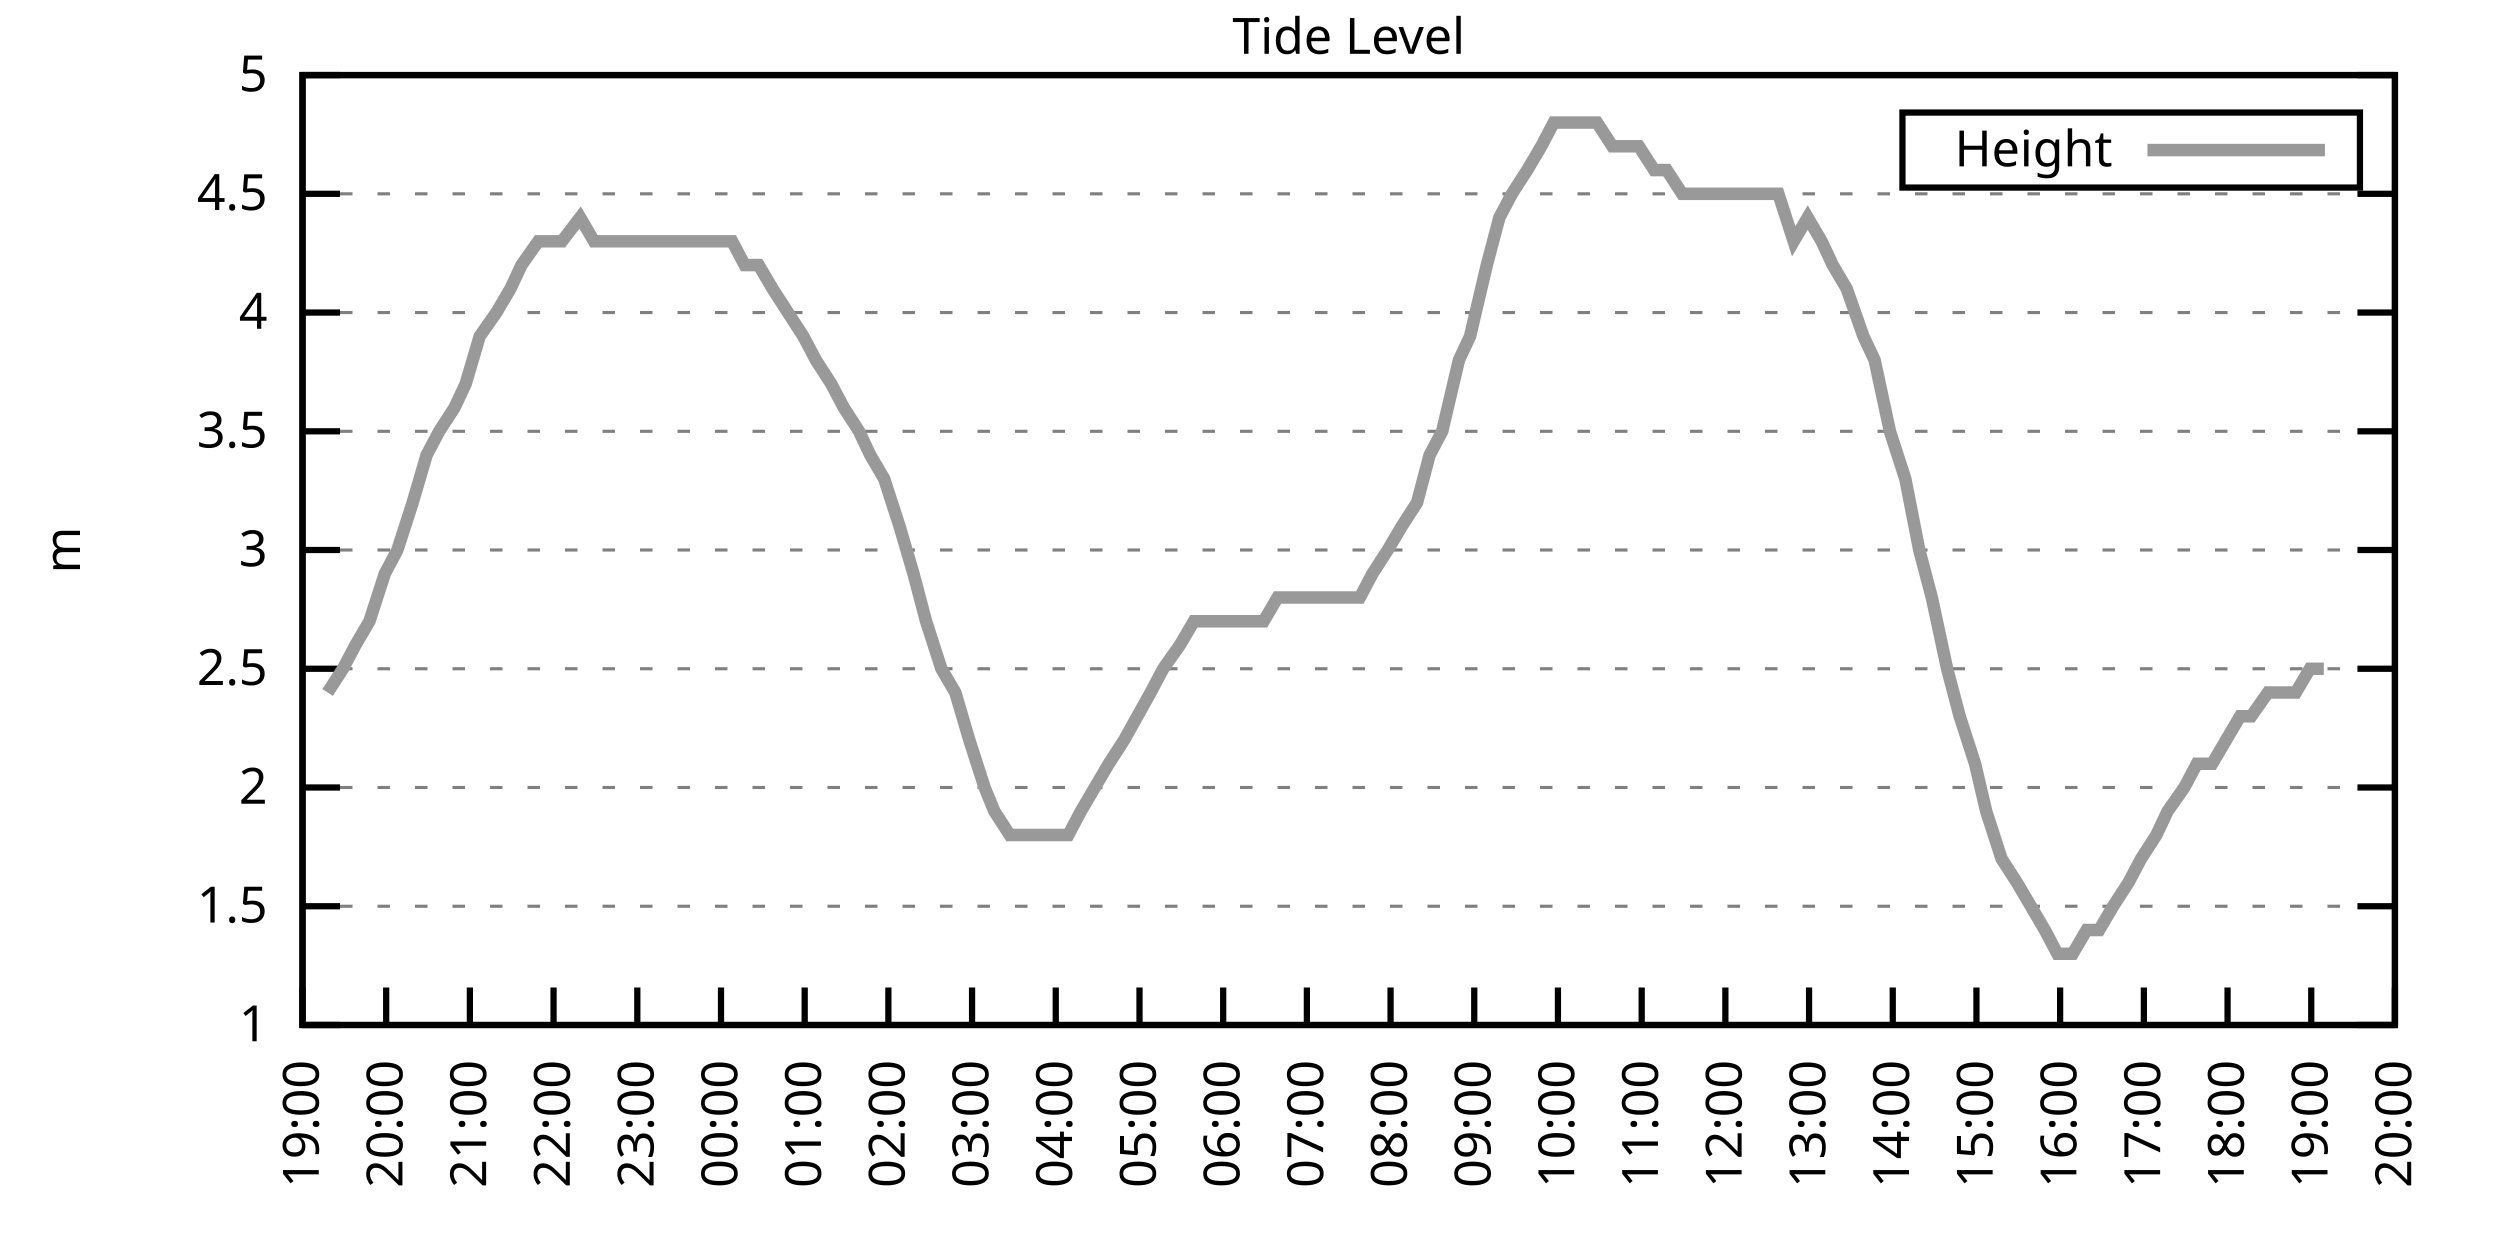
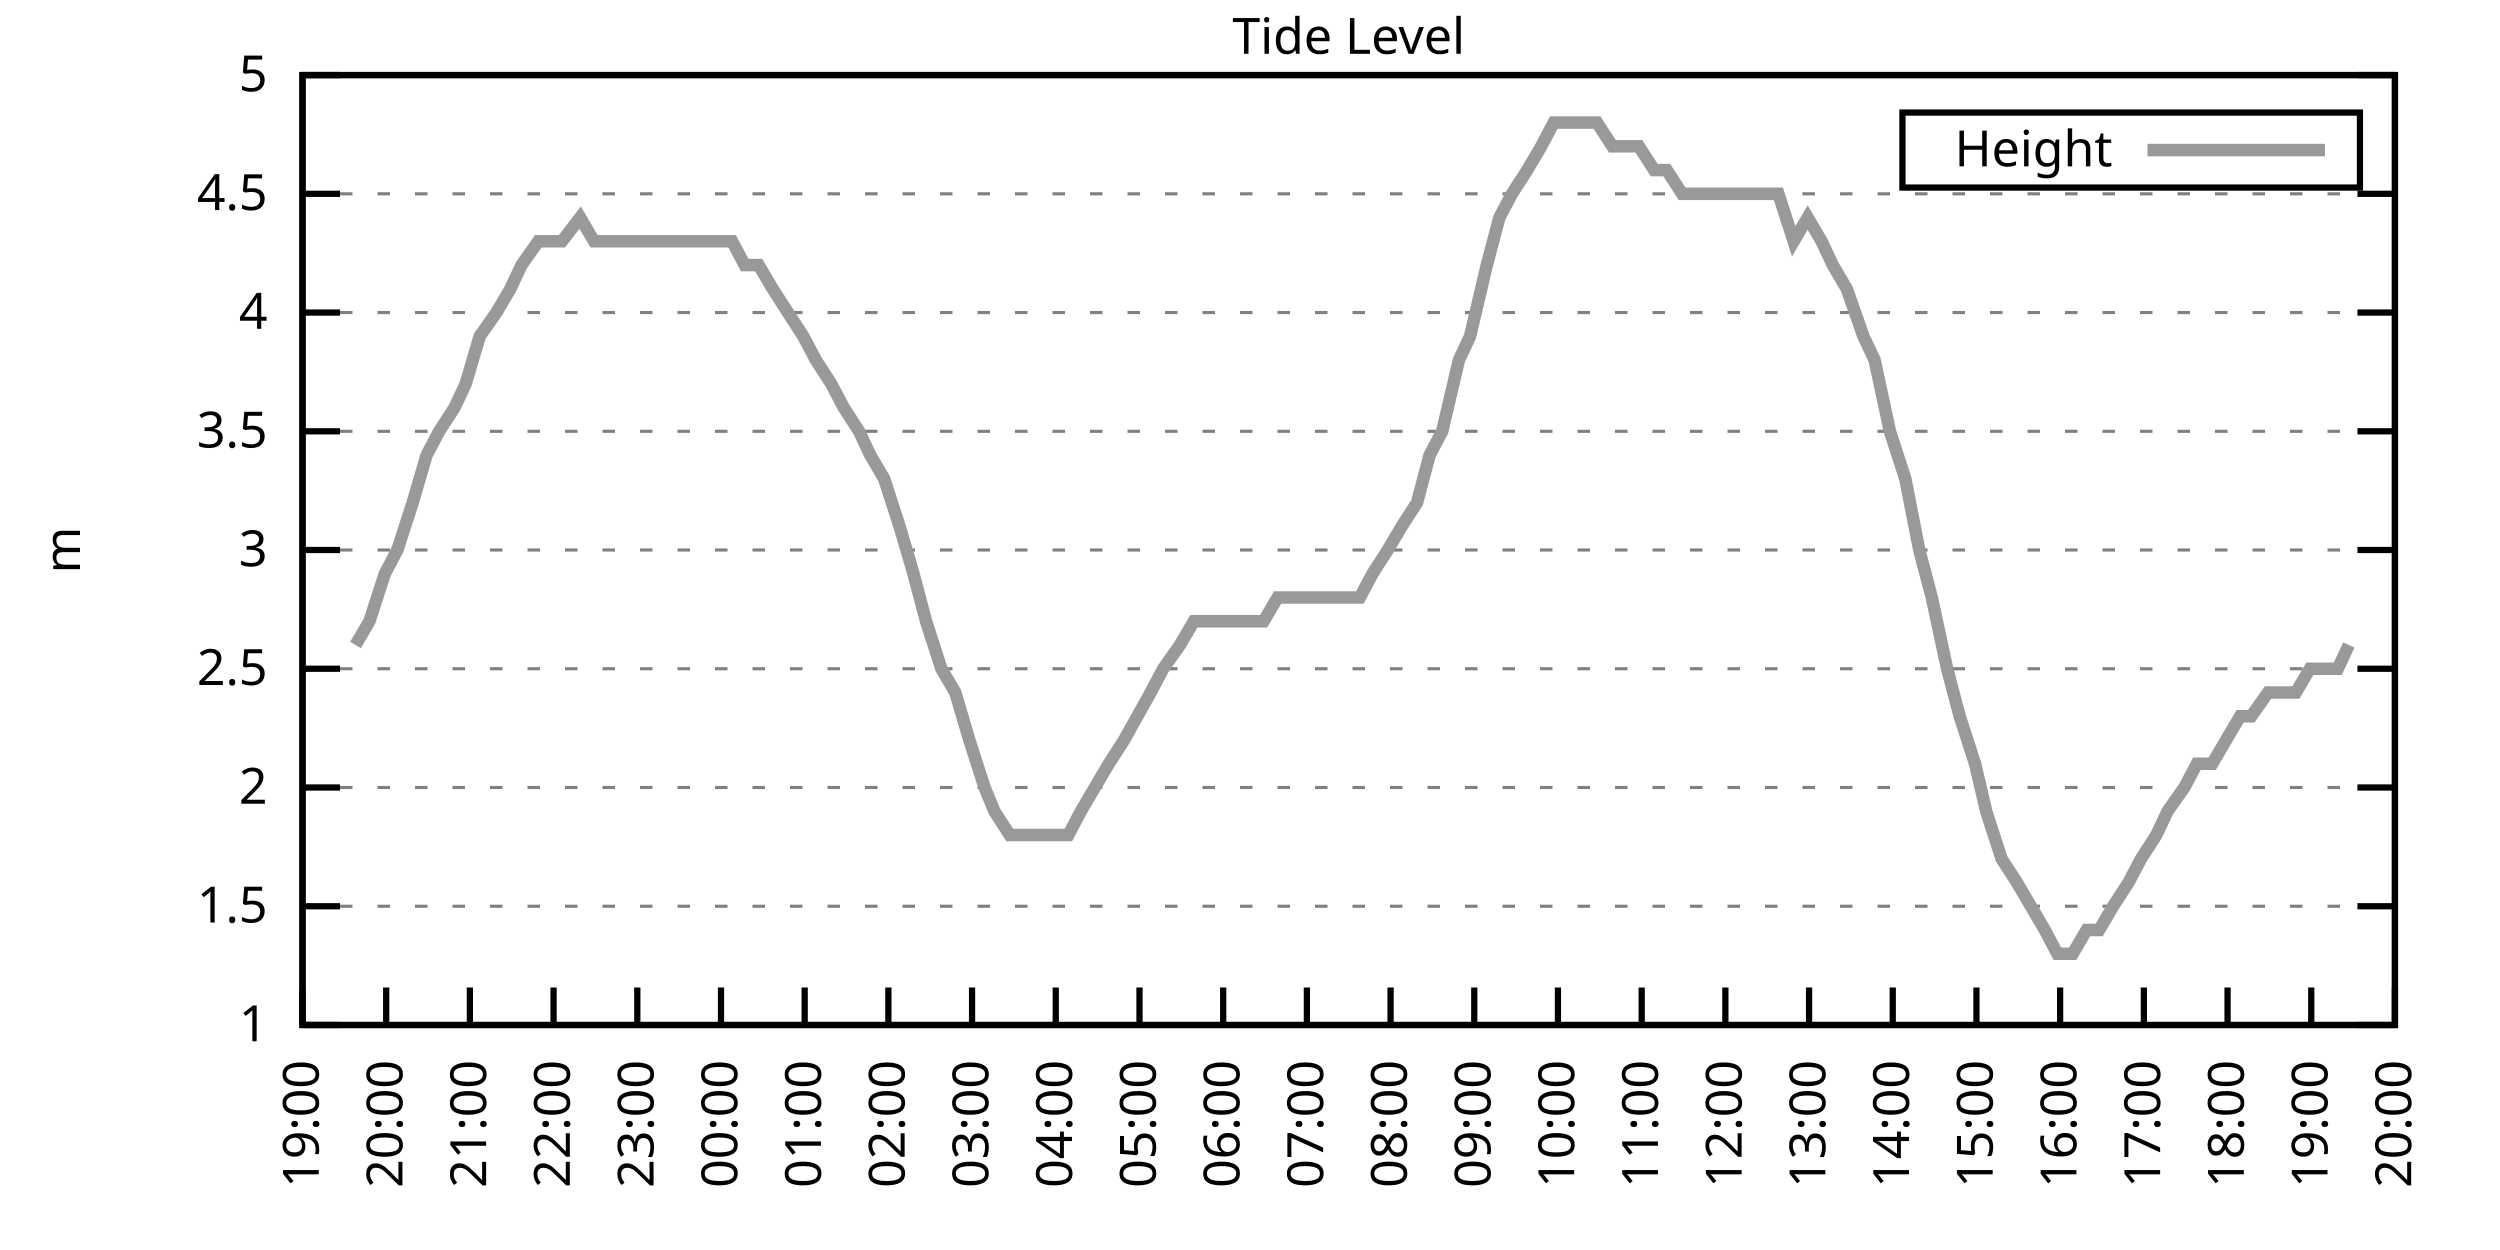
<svg xmlns="http://www.w3.org/2000/svg" xmlns:xlink="http://www.w3.org/1999/xlink" width="400" height="200" viewBox="0 0 400 200">
  <g id="gnuplot_canvas">
    <rect x="0" y="0" width="400" height="200" fill="none" />
    <defs>
      <circle id="gpDot" r="0.5" stroke-width="0.5" stroke="currentColor" />
      <path id="gpPt0" stroke-width="0.333" stroke="currentColor" d="M-1,0 h2 M0,-1 v2" />
      <path id="gpPt1" stroke-width="0.333" stroke="currentColor" d="M-1,-1 L1,1 M1,-1 L-1,1" />
      <path id="gpPt2" stroke-width="0.333" stroke="currentColor" d="M-1,0 L1,0 M0,-1 L0,1 M-1,-1 L1,1 M-1,1 L1,-1" />
      <rect id="gpPt3" stroke-width="0.333" stroke="currentColor" x="-1" y="-1" width="2" height="2" />
      <rect id="gpPt4" stroke-width="0.333" stroke="currentColor" fill="currentColor" x="-1" y="-1" width="2" height="2" />
      <circle id="gpPt5" stroke-width="0.333" stroke="currentColor" cx="0" cy="0" r="1" />
      <use xlink:href="#gpPt5" id="gpPt6" fill="currentColor" stroke="none" />
      <path id="gpPt7" stroke-width="0.333" stroke="currentColor" d="M0,-1.33 L-1.33,0.67 L1.33,0.67 z" />
      <use xlink:href="#gpPt7" id="gpPt8" fill="currentColor" stroke="none" />
      <use xlink:href="#gpPt7" id="gpPt9" stroke="currentColor" transform="rotate(180)" />
      <use xlink:href="#gpPt9" id="gpPt10" fill="currentColor" stroke="none" />
      <use xlink:href="#gpPt3" id="gpPt11" stroke="currentColor" transform="rotate(45)" />
      <use xlink:href="#gpPt11" id="gpPt12" fill="currentColor" stroke="none" />
      <path id="gpPt13" stroke-width="0.333" stroke="currentColor" d="M0,1.330 L1.265,0.411 L0.782,-1.067 L-0.782,-1.076 L-1.265,0.411 z" />
      <use xlink:href="#gpPt13" id="gpPt14" fill="currentColor" stroke="none" />
      <filter id="textbox" filterUnits="objectBoundingBox" x="0" y="0" height="1" width="1">
        <feFlood flood-color="white" flood-opacity="1" result="bgnd" />
        <feComposite in="SourceGraphic" in2="bgnd" operator="atop" />
      </filter>
      <filter id="greybox" filterUnits="objectBoundingBox" x="0" y="0" height="1" width="1">
        <feFlood flood-color="lightgrey" flood-opacity="1" result="grey" />
        <feComposite in="SourceGraphic" in2="grey" operator="atop" />
      </filter>
    </defs>
    <g fill="none" color="white" stroke="currentColor" stroke-width="1.00" stroke-linecap="butt" stroke-linejoin="miter">
</g>
    <g fill="none" color="black" stroke="currentColor" stroke-width="1.00" stroke-linecap="butt" stroke-linejoin="miter">
      <g stroke="none" shape-rendering="crispEdges">
        <polygon fill="rgb(255, 255, 255)" points="48.40,164.00 383.18,164.00 383.18,12.02 48.40,12.02 " />
      </g>
    </g>
    <g fill="none" color="black" stroke="currentColor" stroke-width="1.00" stroke-linecap="butt" stroke-linejoin="miter">
</g>
    <g fill="none" color="black" stroke="black" stroke-width="0.50" stroke-linecap="butt" stroke-linejoin="miter">
</g>
    <g fill="none" color="gray" stroke="currentColor" stroke-width="0.50" stroke-linecap="butt" stroke-linejoin="miter">
      <path stroke="gray" stroke-dasharray="2,4" class="gridline" d="M48.40,164.00 L383.19,164.00  " />
    </g>
    <g fill="none" color="gray" stroke="gray" stroke-width="1.00" stroke-linecap="butt" stroke-linejoin="miter">
</g>
    <g fill="none" color="black" stroke="currentColor" stroke-width="1.00" stroke-linecap="butt" stroke-linejoin="miter">
      <path stroke="black" d="M48.40,164.00 L54.40,164.00 M383.19,164.00 L377.19,164.00  " />
      <g transform="translate(42.80,166.60)" stroke="none" fill="black" font-family="Sans" font-size="8.00" text-anchor="end">
        <text>
          <tspan font-family="Sans"> 1</tspan>
        </text>
      </g>
    </g>
    <g fill="none" color="black" stroke="currentColor" stroke-width="1.00" stroke-linecap="butt" stroke-linejoin="miter">
</g>
    <g fill="none" color="black" stroke="black" stroke-width="0.50" stroke-linecap="butt" stroke-linejoin="miter">
</g>
    <g fill="none" color="gray" stroke="currentColor" stroke-width="0.50" stroke-linecap="butt" stroke-linejoin="miter">
      <path stroke="gray" stroke-dasharray="2,4" class="gridline" d="M48.40,145.00 L383.19,145.00  " />
    </g>
    <g fill="none" color="gray" stroke="gray" stroke-width="1.00" stroke-linecap="butt" stroke-linejoin="miter">
</g>
    <g fill="none" color="black" stroke="currentColor" stroke-width="1.00" stroke-linecap="butt" stroke-linejoin="miter">
      <path stroke="black" d="M48.40,145.00 L54.40,145.00 M383.19,145.00 L377.19,145.00  " />
      <g transform="translate(42.80,147.60)" stroke="none" fill="black" font-family="Sans" font-size="8.00" text-anchor="end">
        <text>
          <tspan font-family="Sans"> 1.5</tspan>
        </text>
      </g>
    </g>
    <g fill="none" color="black" stroke="currentColor" stroke-width="1.00" stroke-linecap="butt" stroke-linejoin="miter">
</g>
    <g fill="none" color="black" stroke="black" stroke-width="0.50" stroke-linecap="butt" stroke-linejoin="miter">
</g>
    <g fill="none" color="gray" stroke="currentColor" stroke-width="0.50" stroke-linecap="butt" stroke-linejoin="miter">
      <path stroke="gray" stroke-dasharray="2,4" class="gridline" d="M48.40,126.00 L383.19,126.00  " />
    </g>
    <g fill="none" color="gray" stroke="gray" stroke-width="1.00" stroke-linecap="butt" stroke-linejoin="miter">
</g>
    <g fill="none" color="black" stroke="currentColor" stroke-width="1.00" stroke-linecap="butt" stroke-linejoin="miter">
      <path stroke="black" d="M48.40,126.00 L54.40,126.00 M383.19,126.00 L377.19,126.00  " />
      <g transform="translate(42.80,128.60)" stroke="none" fill="black" font-family="Sans" font-size="8.00" text-anchor="end">
        <text>
          <tspan font-family="Sans"> 2</tspan>
        </text>
      </g>
    </g>
    <g fill="none" color="black" stroke="currentColor" stroke-width="1.00" stroke-linecap="butt" stroke-linejoin="miter">
</g>
    <g fill="none" color="black" stroke="black" stroke-width="0.50" stroke-linecap="butt" stroke-linejoin="miter">
</g>
    <g fill="none" color="gray" stroke="currentColor" stroke-width="0.50" stroke-linecap="butt" stroke-linejoin="miter">
      <path stroke="gray" stroke-dasharray="2,4" class="gridline" d="M48.40,107.00 L383.19,107.00  " />
    </g>
    <g fill="none" color="gray" stroke="gray" stroke-width="1.00" stroke-linecap="butt" stroke-linejoin="miter">
</g>
    <g fill="none" color="black" stroke="currentColor" stroke-width="1.00" stroke-linecap="butt" stroke-linejoin="miter">
      <path stroke="black" d="M48.40,107.00 L54.40,107.00 M383.19,107.00 L377.19,107.00  " />
      <g transform="translate(42.80,109.60)" stroke="none" fill="black" font-family="Sans" font-size="8.00" text-anchor="end">
        <text>
          <tspan font-family="Sans"> 2.5</tspan>
        </text>
      </g>
    </g>
    <g fill="none" color="black" stroke="currentColor" stroke-width="1.00" stroke-linecap="butt" stroke-linejoin="miter">
</g>
    <g fill="none" color="black" stroke="black" stroke-width="0.50" stroke-linecap="butt" stroke-linejoin="miter">
</g>
    <g fill="none" color="gray" stroke="currentColor" stroke-width="0.50" stroke-linecap="butt" stroke-linejoin="miter">
      <path stroke="gray" stroke-dasharray="2,4" class="gridline" d="M48.40,88.00 L383.19,88.00  " />
    </g>
    <g fill="none" color="gray" stroke="gray" stroke-width="1.00" stroke-linecap="butt" stroke-linejoin="miter">
</g>
    <g fill="none" color="black" stroke="currentColor" stroke-width="1.00" stroke-linecap="butt" stroke-linejoin="miter">
      <path stroke="black" d="M48.40,88.00 L54.40,88.00 M383.19,88.00 L377.19,88.00  " />
      <g transform="translate(42.80,90.60)" stroke="none" fill="black" font-family="Sans" font-size="8.00" text-anchor="end">
        <text>
          <tspan font-family="Sans"> 3</tspan>
        </text>
      </g>
    </g>
    <g fill="none" color="black" stroke="currentColor" stroke-width="1.00" stroke-linecap="butt" stroke-linejoin="miter">
</g>
    <g fill="none" color="black" stroke="black" stroke-width="0.50" stroke-linecap="butt" stroke-linejoin="miter">
</g>
    <g fill="none" color="gray" stroke="currentColor" stroke-width="0.50" stroke-linecap="butt" stroke-linejoin="miter">
      <path stroke="gray" stroke-dasharray="2,4" class="gridline" d="M48.40,69.01 L383.19,69.01  " />
    </g>
    <g fill="none" color="gray" stroke="gray" stroke-width="1.00" stroke-linecap="butt" stroke-linejoin="miter">
</g>
    <g fill="none" color="black" stroke="currentColor" stroke-width="1.00" stroke-linecap="butt" stroke-linejoin="miter">
      <path stroke="black" d="M48.40,69.01 L54.40,69.01 M383.19,69.01 L377.19,69.01  " />
      <g transform="translate(42.80,71.61)" stroke="none" fill="black" font-family="Sans" font-size="8.00" text-anchor="end">
        <text>
          <tspan font-family="Sans"> 3.5</tspan>
        </text>
      </g>
    </g>
    <g fill="none" color="black" stroke="currentColor" stroke-width="1.00" stroke-linecap="butt" stroke-linejoin="miter">
</g>
    <g fill="none" color="black" stroke="black" stroke-width="0.50" stroke-linecap="butt" stroke-linejoin="miter">
</g>
    <g fill="none" color="gray" stroke="currentColor" stroke-width="0.50" stroke-linecap="butt" stroke-linejoin="miter">
      <path stroke="gray" stroke-dasharray="2,4" class="gridline" d="M48.40,50.01 L383.19,50.01  " />
    </g>
    <g fill="none" color="gray" stroke="gray" stroke-width="1.00" stroke-linecap="butt" stroke-linejoin="miter">
</g>
    <g fill="none" color="black" stroke="currentColor" stroke-width="1.00" stroke-linecap="butt" stroke-linejoin="miter">
      <path stroke="black" d="M48.40,50.01 L54.40,50.01 M383.19,50.01 L377.19,50.01  " />
      <g transform="translate(42.80,52.61)" stroke="none" fill="black" font-family="Sans" font-size="8.00" text-anchor="end">
        <text>
          <tspan font-family="Sans"> 4</tspan>
        </text>
      </g>
    </g>
    <g fill="none" color="black" stroke="currentColor" stroke-width="1.00" stroke-linecap="butt" stroke-linejoin="miter">
</g>
    <g fill="none" color="black" stroke="black" stroke-width="0.50" stroke-linecap="butt" stroke-linejoin="miter">
</g>
    <g fill="none" color="gray" stroke="currentColor" stroke-width="0.50" stroke-linecap="butt" stroke-linejoin="miter">
      <path stroke="gray" stroke-dasharray="2,4" class="gridline" d="M48.40,31.01 L383.19,31.01  " />
    </g>
    <g fill="none" color="gray" stroke="gray" stroke-width="1.00" stroke-linecap="butt" stroke-linejoin="miter">
</g>
    <g fill="none" color="black" stroke="currentColor" stroke-width="1.00" stroke-linecap="butt" stroke-linejoin="miter">
      <path stroke="black" d="M48.40,31.01 L54.40,31.01 M383.19,31.01 L377.19,31.01  " />
      <g transform="translate(42.80,33.61)" stroke="none" fill="black" font-family="Sans" font-size="8.00" text-anchor="end">
        <text>
          <tspan font-family="Sans"> 4.5</tspan>
        </text>
      </g>
    </g>
    <g fill="none" color="black" stroke="currentColor" stroke-width="1.00" stroke-linecap="butt" stroke-linejoin="miter">
</g>
    <g fill="none" color="black" stroke="black" stroke-width="0.50" stroke-linecap="butt" stroke-linejoin="miter">
</g>
    <g fill="none" color="gray" stroke="currentColor" stroke-width="0.50" stroke-linecap="butt" stroke-linejoin="miter">
      <path stroke="gray" stroke-dasharray="2,4" class="gridline" d="M48.40,12.01 L383.19,12.01  " />
    </g>
    <g fill="none" color="gray" stroke="gray" stroke-width="1.00" stroke-linecap="butt" stroke-linejoin="miter">
</g>
    <g fill="none" color="black" stroke="currentColor" stroke-width="1.00" stroke-linecap="butt" stroke-linejoin="miter">
      <path stroke="black" d="M48.40,12.01 L54.40,12.01 M383.19,12.01 L377.19,12.01  " />
      <g transform="translate(42.80,14.61)" stroke="none" fill="black" font-family="Sans" font-size="8.00" text-anchor="end">
        <text>
          <tspan font-family="Sans"> 5</tspan>
        </text>
      </g>
    </g>
    <g fill="none" color="black" stroke="currentColor" stroke-width="1.00" stroke-linecap="butt" stroke-linejoin="miter">
      <path stroke="black" d="M48.40,164.00 L48.40,158.00  " />
      <g transform="translate(51.00,169.60) rotate(270.00)" stroke="none" fill="black" font-family="Sans" font-size="8.00" text-anchor="end">
        <text>
          <tspan font-family="Sans">19:00</tspan>
        </text>
      </g>
    </g>
    <g fill="none" color="black" stroke="currentColor" stroke-width="1.00" stroke-linecap="butt" stroke-linejoin="miter">
      <path stroke="black" d="M61.79,164.00 L61.79,158.00  " />
      <g transform="translate(64.39,169.60) rotate(270.00)" stroke="none" fill="black" font-family="Sans" font-size="8.00" text-anchor="end">
        <text>
          <tspan font-family="Sans">20:00</tspan>
        </text>
      </g>
    </g>
    <g fill="none" color="black" stroke="currentColor" stroke-width="1.00" stroke-linecap="butt" stroke-linejoin="miter">
      <path stroke="black" d="M75.18,164.00 L75.18,158.00  " />
      <g transform="translate(77.78,169.60) rotate(270.00)" stroke="none" fill="black" font-family="Sans" font-size="8.00" text-anchor="end">
        <text>
          <tspan font-family="Sans">21:00</tspan>
        </text>
      </g>
    </g>
    <g fill="none" color="black" stroke="currentColor" stroke-width="1.00" stroke-linecap="butt" stroke-linejoin="miter">
      <path stroke="black" d="M88.57,164.00 L88.57,158.00  " />
      <g transform="translate(91.17,169.60) rotate(270.00)" stroke="none" fill="black" font-family="Sans" font-size="8.00" text-anchor="end">
        <text>
          <tspan font-family="Sans">22:00</tspan>
        </text>
      </g>
    </g>
    <g fill="none" color="black" stroke="currentColor" stroke-width="1.00" stroke-linecap="butt" stroke-linejoin="miter">
      <path stroke="black" d="M101.97,164.00 L101.97,158.00  " />
      <g transform="translate(104.57,169.60) rotate(270.00)" stroke="none" fill="black" font-family="Sans" font-size="8.00" text-anchor="end">
        <text>
          <tspan font-family="Sans">23:00</tspan>
        </text>
      </g>
    </g>
    <g fill="none" color="black" stroke="currentColor" stroke-width="1.00" stroke-linecap="butt" stroke-linejoin="miter">
      <path stroke="black" d="M115.36,164.00 L115.36,158.00  " />
      <g transform="translate(117.96,169.60) rotate(270.00)" stroke="none" fill="black" font-family="Sans" font-size="8.00" text-anchor="end">
        <text>
          <tspan font-family="Sans">00:00</tspan>
        </text>
      </g>
    </g>
    <g fill="none" color="black" stroke="currentColor" stroke-width="1.00" stroke-linecap="butt" stroke-linejoin="miter">
      <path stroke="black" d="M128.75,164.00 L128.75,158.00  " />
      <g transform="translate(131.35,169.60) rotate(270.00)" stroke="none" fill="black" font-family="Sans" font-size="8.00" text-anchor="end">
        <text>
          <tspan font-family="Sans">01:00</tspan>
        </text>
      </g>
    </g>
    <g fill="none" color="black" stroke="currentColor" stroke-width="1.00" stroke-linecap="butt" stroke-linejoin="miter">
      <path stroke="black" d="M142.14,164.00 L142.14,158.00  " />
      <g transform="translate(144.74,169.60) rotate(270.00)" stroke="none" fill="black" font-family="Sans" font-size="8.00" text-anchor="end">
        <text>
          <tspan font-family="Sans">02:00</tspan>
        </text>
      </g>
    </g>
    <g fill="none" color="black" stroke="currentColor" stroke-width="1.00" stroke-linecap="butt" stroke-linejoin="miter">
      <path stroke="black" d="M155.53,164.00 L155.53,158.00  " />
      <g transform="translate(158.13,169.60) rotate(270.00)" stroke="none" fill="black" font-family="Sans" font-size="8.00" text-anchor="end">
        <text>
          <tspan font-family="Sans">03:00</tspan>
        </text>
      </g>
    </g>
    <g fill="none" color="black" stroke="currentColor" stroke-width="1.00" stroke-linecap="butt" stroke-linejoin="miter">
      <path stroke="black" d="M168.92,164.00 L168.92,158.00  " />
      <g transform="translate(171.52,169.60) rotate(270.00)" stroke="none" fill="black" font-family="Sans" font-size="8.00" text-anchor="end">
        <text>
          <tspan font-family="Sans">04:00</tspan>
        </text>
      </g>
    </g>
    <g fill="none" color="black" stroke="currentColor" stroke-width="1.00" stroke-linecap="butt" stroke-linejoin="miter">
      <path stroke="black" d="M182.32,164.00 L182.32,158.00  " />
      <g transform="translate(184.92,169.60) rotate(270.00)" stroke="none" fill="black" font-family="Sans" font-size="8.00" text-anchor="end">
        <text>
          <tspan font-family="Sans">05:00</tspan>
        </text>
      </g>
    </g>
    <g fill="none" color="black" stroke="currentColor" stroke-width="1.00" stroke-linecap="butt" stroke-linejoin="miter">
      <path stroke="black" d="M195.71,164.00 L195.71,158.00  " />
      <g transform="translate(198.31,169.60) rotate(270.00)" stroke="none" fill="black" font-family="Sans" font-size="8.00" text-anchor="end">
        <text>
          <tspan font-family="Sans">06:00</tspan>
        </text>
      </g>
    </g>
    <g fill="none" color="black" stroke="currentColor" stroke-width="1.00" stroke-linecap="butt" stroke-linejoin="miter">
      <path stroke="black" d="M209.10,164.00 L209.10,158.00  " />
      <g transform="translate(211.70,169.60) rotate(270.00)" stroke="none" fill="black" font-family="Sans" font-size="8.00" text-anchor="end">
        <text>
          <tspan font-family="Sans">07:00</tspan>
        </text>
      </g>
    </g>
    <g fill="none" color="black" stroke="currentColor" stroke-width="1.00" stroke-linecap="butt" stroke-linejoin="miter">
      <path stroke="black" d="M222.49,164.00 L222.49,158.00  " />
      <g transform="translate(225.09,169.60) rotate(270.00)" stroke="none" fill="black" font-family="Sans" font-size="8.00" text-anchor="end">
        <text>
          <tspan font-family="Sans">08:00</tspan>
        </text>
      </g>
    </g>
    <g fill="none" color="black" stroke="currentColor" stroke-width="1.00" stroke-linecap="butt" stroke-linejoin="miter">
      <path stroke="black" d="M235.88,164.00 L235.88,158.00  " />
      <g transform="translate(238.48,169.60) rotate(270.00)" stroke="none" fill="black" font-family="Sans" font-size="8.00" text-anchor="end">
        <text>
          <tspan font-family="Sans">09:00</tspan>
        </text>
      </g>
    </g>
    <g fill="none" color="black" stroke="currentColor" stroke-width="1.00" stroke-linecap="butt" stroke-linejoin="miter">
      <path stroke="black" d="M249.27,164.00 L249.27,158.00  " />
      <g transform="translate(251.87,169.60) rotate(270.00)" stroke="none" fill="black" font-family="Sans" font-size="8.00" text-anchor="end">
        <text>
          <tspan font-family="Sans">10:00</tspan>
        </text>
      </g>
    </g>
    <g fill="none" color="black" stroke="currentColor" stroke-width="1.00" stroke-linecap="butt" stroke-linejoin="miter">
      <path stroke="black" d="M262.67,164.00 L262.67,158.00  " />
      <g transform="translate(265.27,169.60) rotate(270.00)" stroke="none" fill="black" font-family="Sans" font-size="8.00" text-anchor="end">
        <text>
          <tspan font-family="Sans">11:00</tspan>
        </text>
      </g>
    </g>
    <g fill="none" color="black" stroke="currentColor" stroke-width="1.00" stroke-linecap="butt" stroke-linejoin="miter">
      <path stroke="black" d="M276.06,164.00 L276.06,158.00  " />
      <g transform="translate(278.66,169.60) rotate(270.00)" stroke="none" fill="black" font-family="Sans" font-size="8.00" text-anchor="end">
        <text>
          <tspan font-family="Sans">12:00</tspan>
        </text>
      </g>
    </g>
    <g fill="none" color="black" stroke="currentColor" stroke-width="1.00" stroke-linecap="butt" stroke-linejoin="miter">
      <path stroke="black" d="M289.45,164.00 L289.45,158.00  " />
      <g transform="translate(292.05,169.60) rotate(270.00)" stroke="none" fill="black" font-family="Sans" font-size="8.00" text-anchor="end">
        <text>
          <tspan font-family="Sans">13:00</tspan>
        </text>
      </g>
    </g>
    <g fill="none" color="black" stroke="currentColor" stroke-width="1.00" stroke-linecap="butt" stroke-linejoin="miter">
      <path stroke="black" d="M302.84,164.00 L302.84,158.00  " />
      <g transform="translate(305.44,169.60) rotate(270.00)" stroke="none" fill="black" font-family="Sans" font-size="8.00" text-anchor="end">
        <text>
          <tspan font-family="Sans">14:00</tspan>
        </text>
      </g>
    </g>
    <g fill="none" color="black" stroke="currentColor" stroke-width="1.00" stroke-linecap="butt" stroke-linejoin="miter">
      <path stroke="black" d="M316.23,164.00 L316.23,158.00  " />
      <g transform="translate(318.83,169.60) rotate(270.00)" stroke="none" fill="black" font-family="Sans" font-size="8.00" text-anchor="end">
        <text>
          <tspan font-family="Sans">15:00</tspan>
        </text>
      </g>
    </g>
    <g fill="none" color="black" stroke="currentColor" stroke-width="1.00" stroke-linecap="butt" stroke-linejoin="miter">
      <path stroke="black" d="M329.62,164.00 L329.62,158.00  " />
      <g transform="translate(332.22,169.60) rotate(270.00)" stroke="none" fill="black" font-family="Sans" font-size="8.00" text-anchor="end">
        <text>
          <tspan font-family="Sans">16:00</tspan>
        </text>
      </g>
    </g>
    <g fill="none" color="black" stroke="currentColor" stroke-width="1.00" stroke-linecap="butt" stroke-linejoin="miter">
      <path stroke="black" d="M343.02,164.00 L343.02,158.00  " />
      <g transform="translate(345.62,169.60) rotate(270.00)" stroke="none" fill="black" font-family="Sans" font-size="8.00" text-anchor="end">
        <text>
          <tspan font-family="Sans">17:00</tspan>
        </text>
      </g>
    </g>
    <g fill="none" color="black" stroke="currentColor" stroke-width="1.00" stroke-linecap="butt" stroke-linejoin="miter">
      <path stroke="black" d="M356.41,164.00 L356.41,158.00  " />
      <g transform="translate(359.01,169.60) rotate(270.00)" stroke="none" fill="black" font-family="Sans" font-size="8.00" text-anchor="end">
        <text>
          <tspan font-family="Sans">18:00</tspan>
        </text>
      </g>
    </g>
    <g fill="none" color="black" stroke="currentColor" stroke-width="1.00" stroke-linecap="butt" stroke-linejoin="miter">
      <path stroke="black" d="M369.80,164.00 L369.80,158.00  " />
      <g transform="translate(372.40,169.60) rotate(270.00)" stroke="none" fill="black" font-family="Sans" font-size="8.00" text-anchor="end">
        <text>
          <tspan font-family="Sans">19:00</tspan>
        </text>
      </g>
    </g>
    <g fill="none" color="black" stroke="currentColor" stroke-width="1.00" stroke-linecap="butt" stroke-linejoin="miter">
      <path stroke="black" d="M383.19,164.00 L383.19,158.00  " />
      <g transform="translate(385.79,169.60) rotate(270.00)" stroke="none" fill="black" font-family="Sans" font-size="8.00" text-anchor="end">
        <text>
          <tspan font-family="Sans">20:00</tspan>
        </text>
      </g>
    </g>
    <g fill="none" color="black" stroke="currentColor" stroke-width="1.00" stroke-linecap="butt" stroke-linejoin="miter">
</g>
    <g fill="none" color="black" stroke="currentColor" stroke-width="1.00" stroke-linecap="butt" stroke-linejoin="miter">
      <path stroke="black" d="M48.40,12.01 L48.40,164.00 L383.19,164.00 L383.19,12.01 L48.40,12.01 Z  " />
    </g>
    <g fill="none" color="black" stroke="currentColor" stroke-width="1.00" stroke-linecap="butt" stroke-linejoin="miter">
</g>
    <g fill="none" color="black" stroke="currentColor" stroke-width="1.00" stroke-linecap="butt" stroke-linejoin="miter">
      <path stroke="black" d="M304.39,30.01 L304.39,18.01 L377.59,18.01 L377.59,30.01 L304.39,30.01 Z  " />
    </g>
    <g id="Tide_level_plot_1">
      <g fill="none" color="white" stroke="black" stroke-width="2.00" stroke-linecap="butt" stroke-linejoin="miter">
</g>
      <g fill="none" color="black" stroke="currentColor" stroke-width="2.00" stroke-linecap="butt" stroke-linejoin="miter">
        <g transform="translate(337.99,26.61)" stroke="none" fill="black" font-family="Sans" font-size="8.00" text-anchor="end">
          <text>
            <tspan font-family="Sans">Height</tspan>
          </text>
        </g>
      </g>
      <g fill="none" color="black" stroke="currentColor" stroke-width="2.00" stroke-linecap="butt" stroke-linejoin="miter">
-         <path stroke="rgb(153, 153, 153)" d="M343.59,24.01 L371.99,24.01 M52.42,110.80 L54.87,107.00 L56.88,103.20 L59.11,99.40 L61.57,91.80 L63.58,88.00   L66.03,80.41 L68.26,72.81 L70.27,69.01 L72.73,65.21 L74.51,61.41 L76.75,53.81 L79.42,50.01 L81.66,46.21   L83.44,42.41 L86.12,38.61 L87.91,38.61 L89.91,38.61 L92.82,34.81 L95.05,38.61 L96.83,38.61 L99.51,38.61   L101.74,38.61 L103.98,38.61 L105.76,38.61 L108.22,38.61 L110.22,38.61 L112.90,38.61 L115.13,38.61 L117.14,38.61   L119.15,42.41 L121.38,42.41 L123.62,46.21 L126.07,50.01 L128.53,53.81 L130.54,57.61 L132.99,61.41 L135.00,65.21   L137.45,69.01 L139.24,72.81 L141.47,76.61 L143.93,84.21 L146.16,91.80 L148.17,99.40 L150.62,107.00 L152.85,110.80   L155.09,118.40 L157.54,126.00 L159.10,129.80 L161.56,133.60 L164.24,133.60 L166.47,133.60 L168.70,133.60 L170.93,133.60   L172.94,129.80 L175.17,126.00 L177.41,122.20 L179.86,118.40 L184.10,110.80 L186.11,107.00 L188.79,103.20 L191.02,99.40   L193.03,99.40 L195.48,99.40 L199.95,99.40 L202.18,99.40 L204.41,95.60 L206.64,95.60 L208.88,95.60 L210.66,95.60   L213.34,95.60 L215.57,95.60 L217.58,95.60 L219.59,91.80 L222.04,88.00 L224.28,84.21 L226.73,80.41 L228.74,72.81   L230.75,69.01 L233.43,57.61 L235.21,53.81 L237.89,42.41 L239.90,34.81 L241.91,31.01 L244.36,27.21 L246.60,23.41   L248.60,19.61 L251.06,19.61 L253.51,19.61 L255.52,19.61 L257.98,23.41 L260.21,23.41 L262.22,23.41 L264.67,27.21   L266.68,27.21 L269.14,31.01 L271.37,31.01 L273.60,31.01 L275.83,31.01 L278.07,31.01 L280.30,31.01 L282.08,31.01   L284.54,31.01 L286.99,38.61 L289.23,34.81 L291.46,38.61 L293.24,42.41 L295.48,46.21 L298.15,53.81 L299.94,57.61   L302.39,69.01 L304.85,76.61 L307.08,88.00 L309.09,95.60 L311.54,107.00 L313.55,114.60 L316.01,122.20 L317.79,129.80   L320.25,137.40 L322.70,141.20 L324.94,145.00 L327.17,148.80 L329.18,152.60 L331.63,152.60 L333.86,148.80 L335.87,148.80   L338.10,145.00 L340.56,141.20 L342.57,137.40 L345.02,133.60 L346.81,129.80 L349.49,126.00 L351.50,122.20 L353.95,122.20   L356.18,118.40 L358.42,114.60 L360.20,114.60 L362.88,110.80 L364.89,110.80 L367.34,110.80 L369.58,107.00 L371.81,107.00    " />
+         <path stroke="rgb(153, 153, 153)" d="M343.59,24.01 L371.99,24.01 M56.88,103.20 L59.11,99.40 L61.57,91.80 L63.58,88.00 L66.03,80.41 L68.26,72.81   L70.27,69.01 L72.73,65.21 L74.51,61.41 L76.75,53.81 L79.42,50.01 L81.66,46.21 L83.44,42.41 L86.12,38.61   L87.91,38.61 L89.91,38.61 L92.82,34.81 L95.05,38.61 L96.83,38.61 L99.51,38.61 L101.74,38.61 L103.98,38.61   L105.76,38.61 L108.22,38.61 L110.22,38.61 L112.90,38.61 L115.13,38.61 L117.14,38.61 L119.15,42.41 L121.38,42.41   L123.62,46.21 L126.07,50.01 L128.53,53.81 L130.54,57.61 L132.99,61.41 L135.00,65.21 L137.45,69.01 L139.24,72.81   L141.47,76.61 L143.93,84.21 L146.16,91.80 L148.17,99.40 L150.62,107.00 L152.85,110.80 L155.09,118.40 L157.54,126.00   L159.10,129.80 L161.56,133.60 L164.24,133.60 L166.47,133.60 L168.70,133.60 L170.93,133.60 L172.94,129.80 L175.17,126.00   L177.41,122.20 L179.86,118.40 L184.10,110.80 L186.11,107.00 L188.79,103.20 L191.02,99.40 L193.03,99.40 L195.48,99.40   L199.95,99.40 L202.18,99.40 L204.41,95.60 L206.64,95.60 L208.88,95.60 L210.66,95.60 L213.34,95.60 L215.57,95.60   L217.58,95.60 L219.59,91.80 L222.04,88.00 L224.28,84.21 L226.73,80.41 L228.74,72.81 L230.75,69.01 L233.43,57.61   L235.21,53.81 L237.89,42.41 L239.90,34.81 L241.91,31.01 L244.36,27.21 L246.60,23.41 L248.60,19.61 L251.06,19.61   L253.51,19.61 L255.52,19.61 L257.98,23.41 L260.21,23.41 L262.22,23.41 L264.67,27.21 L266.68,27.21 L269.14,31.01   L271.37,31.01 L273.60,31.01 L275.83,31.01 L278.07,31.01 L280.30,31.01 L282.08,31.01 L284.54,31.01 L286.99,38.61   L289.23,34.81 L291.46,38.61 L293.24,42.41 L295.48,46.21 L298.15,53.81 L299.94,57.61 L302.39,69.01 L304.85,76.61   L307.08,88.00 L309.09,95.60 L311.54,107.00 L313.55,114.60 L316.01,122.20 L317.79,129.80 L320.25,137.40 L322.70,141.20   L324.94,145.00 L327.17,148.80 L329.18,152.60 L331.63,152.60 L333.86,148.80 L335.87,148.80 L338.10,145.00 L340.56,141.20   L342.57,137.40 L345.02,133.60 L346.81,129.80 L349.49,126.00 L351.50,122.20 L353.95,122.20 L356.18,118.40 L358.42,114.60   L360.20,114.60 L362.88,110.80 L364.89,110.80 L367.34,110.80 L369.58,107.00 L371.81,107.00 L374.04,107.00 L375.82,103.20    " />
      </g>
    </g>
    <g fill="none" color="black" stroke="currentColor" stroke-width="2.00" stroke-linecap="butt" stroke-linejoin="miter">
</g>
    <g fill="none" color="black" stroke="black" stroke-width="1.00" stroke-linecap="butt" stroke-linejoin="miter">
</g>
    <g fill="none" color="black" stroke="currentColor" stroke-width="1.00" stroke-linecap="butt" stroke-linejoin="miter">
      <path stroke="black" d="M48.40,12.01 L48.40,164.00 L383.19,164.00 L383.19,12.01 L48.40,12.01 Z  " />
      <g transform="translate(12.80,88.01) rotate(270.00)" stroke="none" fill="black" font-family="Sans" font-size="8.00" text-anchor="middle">
        <text>
          <tspan font-family="Sans">m</tspan>
        </text>
      </g>
    </g>
    <g fill="none" color="black" stroke="currentColor" stroke-width="1.00" stroke-linecap="butt" stroke-linejoin="miter">
</g>
    <g fill="none" color="black" stroke="currentColor" stroke-width="1.00" stroke-linecap="butt" stroke-linejoin="miter">
      <g transform="translate(215.79,8.61)" stroke="none" fill="black" font-family="Sans" font-size="8.00" text-anchor="middle">
        <text>
          <tspan font-family="Sans">Tide Level</tspan>
        </text>
      </g>
    </g>
    <g fill="none" color="black" stroke="currentColor" stroke-width="1.00" stroke-linecap="butt" stroke-linejoin="miter">
</g>
  </g>
</svg>
